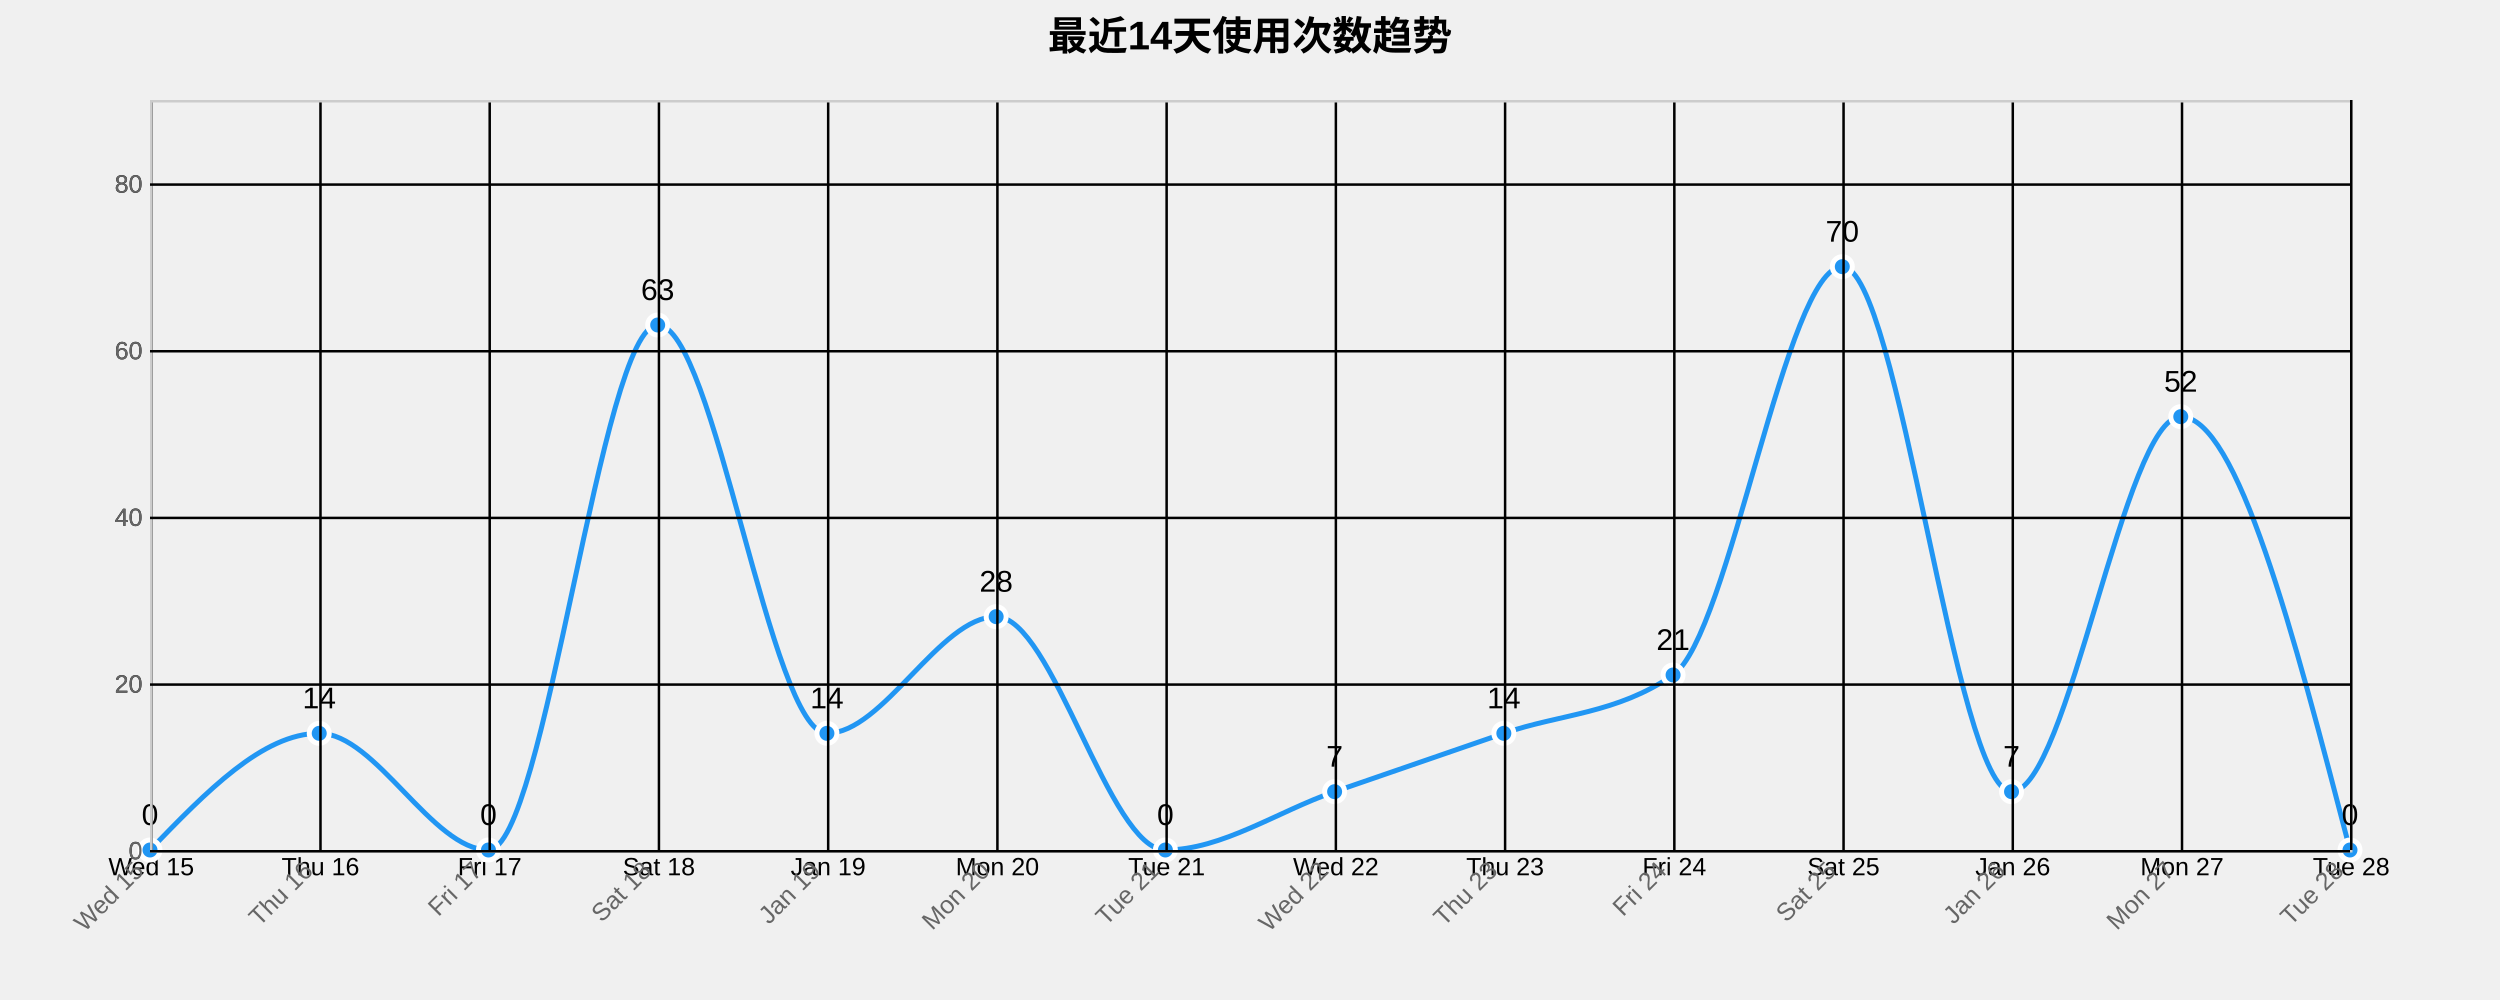
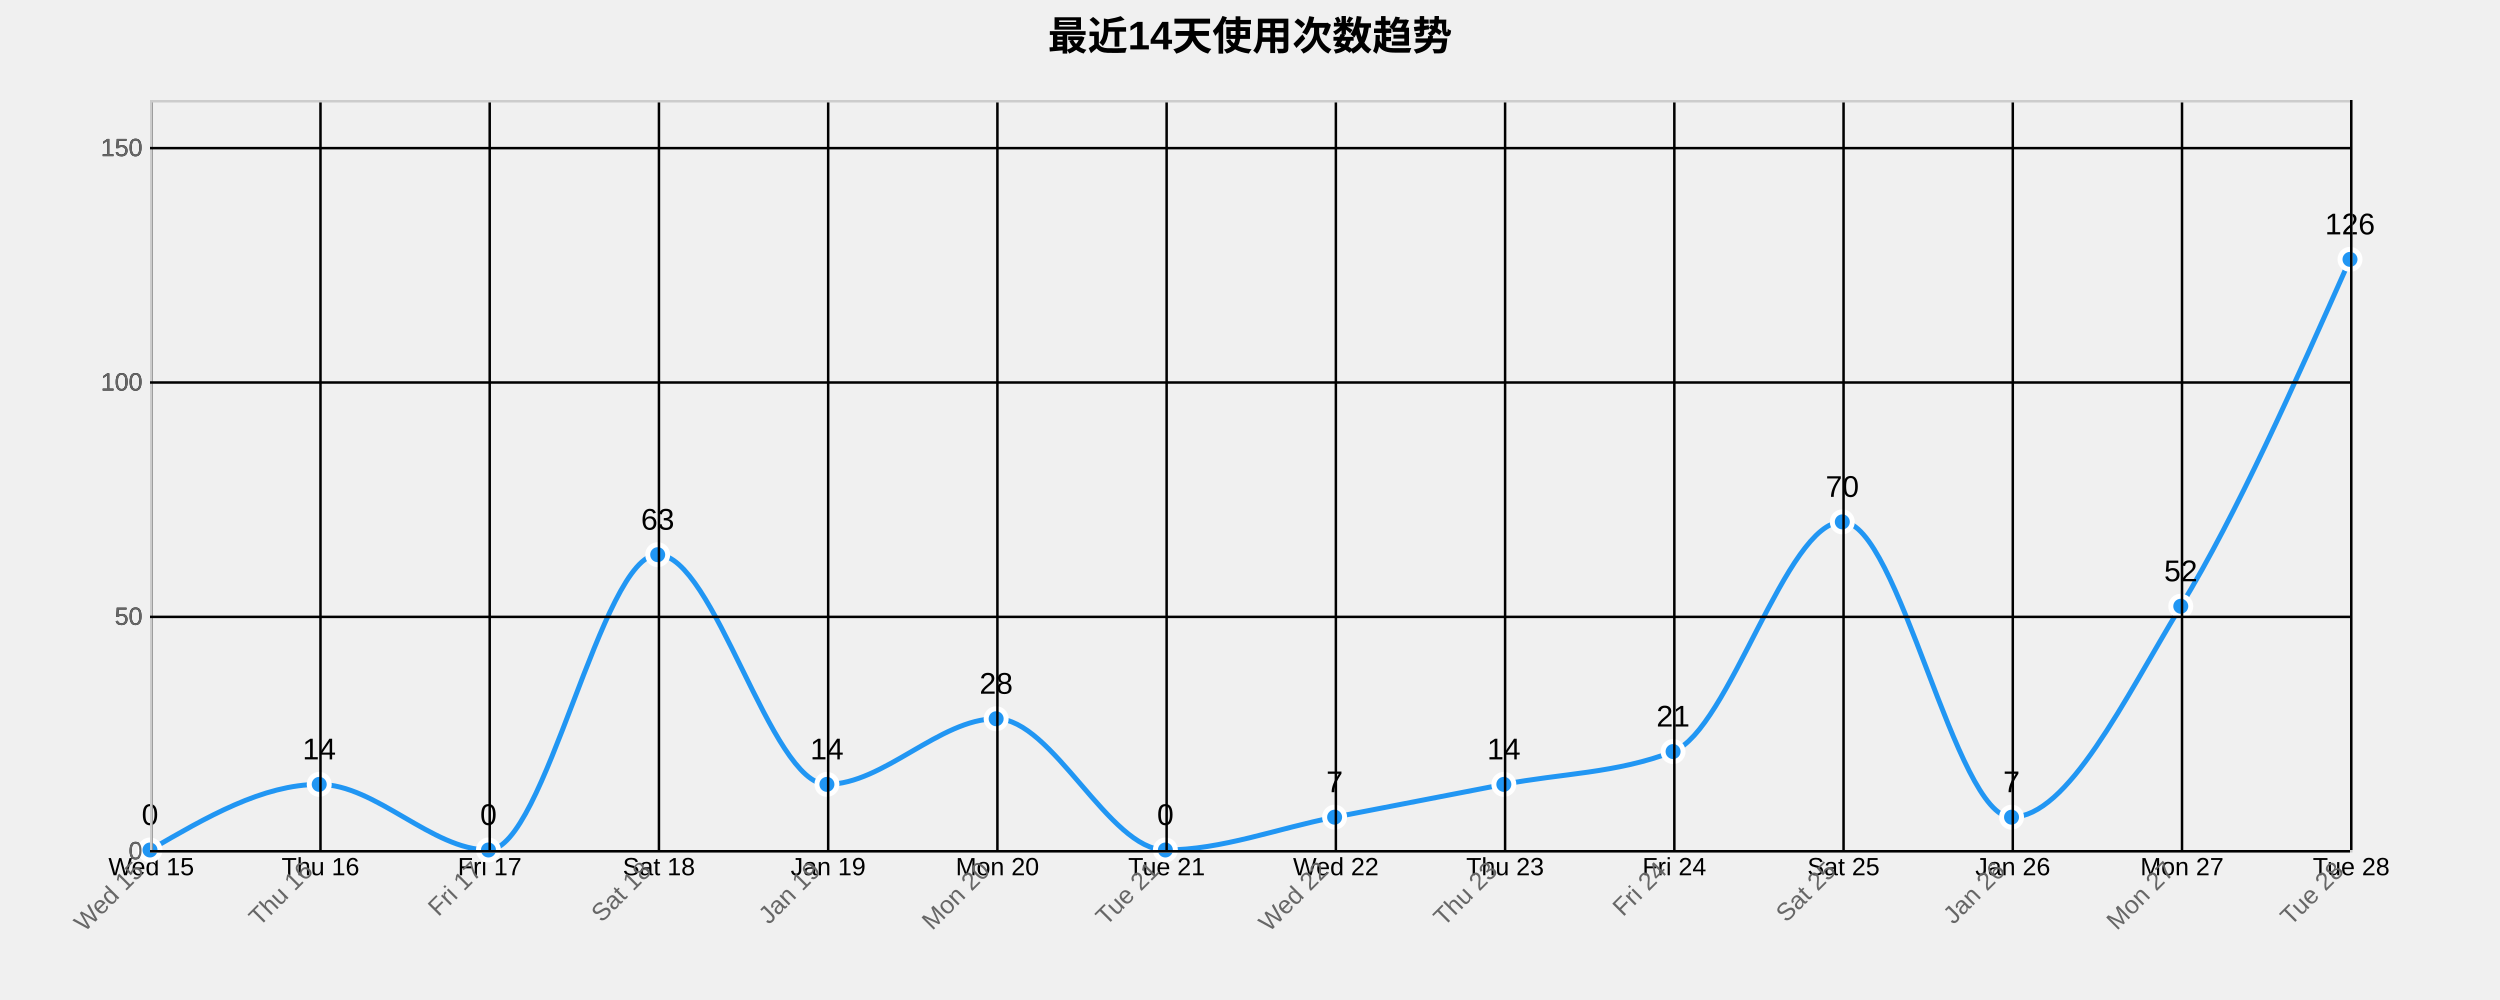
<svg xmlns="http://www.w3.org/2000/svg" width="1000" height="400">
  <g transform="translate(60,40)">
    <text x="440" y="-20" text-anchor="middle" style="font-size: 16px; font-weight: bold;">最近14天使用次数趋势</text>
    <g class="grid" transform="translate(0,300)" fill="none" font-size="10" font-family="sans-serif" text-anchor="middle">
      <path class="domain" stroke="currentColor" d="M0.5,-300V0.5H880.5V-300" />
      <g class="tick" opacity="1" transform="translate(0.5,0)">
        <line stroke="currentColor" y2="-300" />
        <text fill="currentColor" y="3" dy="0.71em">Wed 15</text>
      </g>
      <g class="tick" opacity="1" transform="translate(68.19231,0)">
        <line stroke="currentColor" y2="-300" />
        <text fill="currentColor" y="3" dy="0.71em">Thu 16</text>
      </g>
      <g class="tick" opacity="1" transform="translate(135.8846,0)">
        <line stroke="currentColor" y2="-300" />
        <text fill="currentColor" y="3" dy="0.71em">Fri 17</text>
      </g>
      <g class="tick" opacity="1" transform="translate(203.5769,0)">
        <line stroke="currentColor" y2="-300" />
        <text fill="currentColor" y="3" dy="0.71em">Sat 18</text>
      </g>
      <g class="tick" opacity="1" transform="translate(271.2692,0)">
        <line stroke="currentColor" y2="-300" />
        <text fill="currentColor" y="3" dy="0.71em">Jan 19</text>
      </g>
      <g class="tick" opacity="1" transform="translate(338.9615,0)">
        <line stroke="currentColor" y2="-300" />
        <text fill="currentColor" y="3" dy="0.71em">Mon 20</text>
      </g>
      <g class="tick" opacity="1" transform="translate(406.6538,0)">
        <line stroke="currentColor" y2="-300" />
        <text fill="currentColor" y="3" dy="0.71em">Tue 21</text>
      </g>
      <g class="tick" opacity="1" transform="translate(474.3462,0)">
        <line stroke="currentColor" y2="-300" />
        <text fill="currentColor" y="3" dy="0.71em">Wed 22</text>
      </g>
      <g class="tick" opacity="1" transform="translate(542.0385,0)">
        <line stroke="currentColor" y2="-300" />
        <text fill="currentColor" y="3" dy="0.71em">Thu 23</text>
      </g>
      <g class="tick" opacity="1" transform="translate(609.7308,0)">
        <line stroke="currentColor" y2="-300" />
        <text fill="currentColor" y="3" dy="0.71em">Fri 24</text>
      </g>
      <g class="tick" opacity="1" transform="translate(677.4231,0)">
        <line stroke="currentColor" y2="-300" />
        <text fill="currentColor" y="3" dy="0.71em">Sat 25</text>
      </g>
      <g class="tick" opacity="1" transform="translate(745.1154,0)">
        <line stroke="currentColor" y2="-300" />
        <text fill="currentColor" y="3" dy="0.71em">Jan 26</text>
      </g>
      <g class="tick" opacity="1" transform="translate(812.8077,0)">
        <line stroke="currentColor" y2="-300" />
        <text fill="currentColor" y="3" dy="0.71em">Mon 27</text>
      </g>
      <g class="tick" opacity="1" transform="translate(880.5,0)">
        <line stroke="currentColor" y2="-300" />
        <text fill="currentColor" y="3" dy="0.71em">Tue 28</text>
      </g>
    </g>
    <g class="grid" fill="none" font-size="10" font-family="sans-serif" text-anchor="end">
      <path class="domain" stroke="currentColor" d="M880,300.5H0.5V0.5H880" />
      <g class="tick" opacity="1" transform="translate(0,300.5)">
        <line stroke="currentColor" x2="880" />
        <text fill="currentColor" x="-3" dy="0.32em">0</text>
      </g>
-       <g class="tick" opacity="1" transform="translate(0,233.8333)">
-         <line stroke="currentColor" x2="880" />
-         <text fill="currentColor" x="-3" dy="0.32em">20</text>
-       </g>
-       <g class="tick" opacity="1" transform="translate(0,167.1667)">
-         <line stroke="currentColor" x2="880" />
-         <text fill="currentColor" x="-3" dy="0.32em">40</text>
-       </g>
-       <g class="tick" opacity="1" transform="translate(0,100.5)">
-         <line stroke="currentColor" x2="880" />
-         <text fill="currentColor" x="-3" dy="0.32em">60</text>
-       </g>
-       <g class="tick" opacity="1" transform="translate(0,33.83333)">
-         <line stroke="currentColor" x2="880" />
-         <text fill="currentColor" x="-3" dy="0.32em">80</text>
-       </g>
-     </g>
-     <path class="area" d="M0,300C22.564,276.667,45.128,253.333,67.692,253.333C90.256,253.333,112.821,300,135.385,300C157.949,300,180.513,90,203.077,90C225.641,90,248.205,253.333,270.769,253.333C293.333,253.333,315.897,206.667,338.462,206.667C361.026,206.667,383.59,300,406.154,300C428.718,300,451.282,284.444,473.846,276.667C496.41,268.889,518.974,261.111,541.538,253.333C564.103,245.556,586.667,245.556,609.231,230C631.795,214.444,654.359,66.667,676.923,66.667C699.487,66.667,722.051,276.667,744.615,276.667C767.179,276.667,789.744,126.667,812.308,126.667C834.872,126.667,857.436,213.333,880,300L880,300C857.436,300,834.872,300,812.308,300C789.744,300,767.179,300,744.615,300C722.051,300,699.487,300,676.923,300C654.359,300,631.795,300,609.231,300C586.667,300,564.103,300,541.538,300C518.974,300,496.41,300,473.846,300C451.282,300,428.718,300,406.154,300C383.59,300,361.026,300,338.462,300C315.897,300,293.333,300,270.769,300C248.205,300,225.641,300,203.077,300C180.513,300,157.949,300,135.385,300C112.821,300,90.256,300,67.692,300C45.128,300,22.564,300,0,300Z" style="fill: url(#area-gradient); opacity: 0.3;" />
-     <path class="line" d="M0,300C22.564,276.667,45.128,253.333,67.692,253.333C90.256,253.333,112.821,300,135.385,300C157.949,300,180.513,90,203.077,90C225.641,90,248.205,253.333,270.769,253.333C293.333,253.333,315.897,206.667,338.462,206.667C361.026,206.667,383.59,300,406.154,300C428.718,300,451.282,284.444,473.846,276.667C496.41,268.889,518.974,261.111,541.538,253.333C564.103,245.556,586.667,245.556,609.231,230C631.795,214.444,654.359,66.667,676.923,66.667C699.487,66.667,722.051,276.667,744.615,276.667C767.179,276.667,789.744,126.667,812.308,126.667C834.872,126.667,857.436,213.333,880,300" style="fill: none; stroke: #2196F3; stroke-width: 2px;" />
+       <g class="tick" opacity="1" transform="translate(0,206.75)">
+         <line stroke="currentColor" x2="880" />
+         <text fill="currentColor" x="-3" dy="0.32em">50</text>
+       </g>
+       <g class="tick" opacity="1" transform="translate(0,113)">
+         <line stroke="currentColor" x2="880" />
+         <text fill="currentColor" x="-3" dy="0.32em">100</text>
+       </g>
+       <g class="tick" opacity="1" transform="translate(0,19.25)">
+         <line stroke="currentColor" x2="880" />
+         <text fill="currentColor" x="-3" dy="0.32em">150</text>
+       </g>
+     </g>
+     <path class="area" d="M0,300C22.564,286.875,45.128,273.75,67.692,273.75C90.256,273.75,112.821,300,135.385,300C157.949,300,180.513,181.875,203.077,181.875C225.641,181.875,248.205,273.75,270.769,273.75C293.333,273.75,315.897,247.5,338.462,247.5C361.026,247.5,383.59,300,406.154,300C428.718,300,451.282,291.25,473.846,286.875C496.41,282.5,518.974,278.125,541.538,273.75C564.103,269.375,586.667,269.375,609.231,260.625C631.795,251.875,654.359,168.75,676.923,168.75C699.487,168.75,722.051,286.875,744.615,286.875C767.179,286.875,789.744,239.688,812.308,202.5C834.872,165.313,857.436,114.531,880,63.75L880,300C857.436,300,834.872,300,812.308,300C789.744,300,767.179,300,744.615,300C722.051,300,699.487,300,676.923,300C654.359,300,631.795,300,609.231,300C586.667,300,564.103,300,541.538,300C518.974,300,496.41,300,473.846,300C451.282,300,428.718,300,406.154,300C383.59,300,361.026,300,338.462,300C315.897,300,293.333,300,270.769,300C248.205,300,225.641,300,203.077,300C180.513,300,157.949,300,135.385,300C112.821,300,90.256,300,67.692,300C45.128,300,22.564,300,0,300Z" style="fill: url(#area-gradient); opacity: 0.3;" />
+     <path class="line" d="M0,300C22.564,286.875,45.128,273.75,67.692,273.75C90.256,273.75,112.821,300,135.385,300C157.949,300,180.513,181.875,203.077,181.875C225.641,181.875,248.205,273.75,270.769,273.75C293.333,273.75,315.897,247.5,338.462,247.5C361.026,247.5,383.59,300,406.154,300C428.718,300,451.282,291.25,473.846,286.875C496.41,282.5,518.974,278.125,541.538,273.75C564.103,269.375,586.667,269.375,609.231,260.625C631.795,251.875,654.359,168.75,676.923,168.75C699.487,168.75,722.051,286.875,744.615,286.875C767.179,286.875,789.744,239.688,812.308,202.5C834.872,165.313,857.436,114.531,880,63.75" style="fill: none; stroke: #2196F3; stroke-width: 2px;" />
    <circle class="dot" cx="0" cy="300" r="4" style="fill: #2196F3; stroke: #fff; stroke-width: 2px;" />
-     <circle class="dot" cx="67.692" cy="253.333" r="4" style="fill: #2196F3; stroke: #fff; stroke-width: 2px;" />
+     <circle class="dot" cx="67.692" cy="273.75" r="4" style="fill: #2196F3; stroke: #fff; stroke-width: 2px;" />
    <circle class="dot" cx="135.385" cy="300" r="4" style="fill: #2196F3; stroke: #fff; stroke-width: 2px;" />
-     <circle class="dot" cx="203.077" cy="90" r="4" style="fill: #2196F3; stroke: #fff; stroke-width: 2px;" />
-     <circle class="dot" cx="270.769" cy="253.333" r="4" style="fill: #2196F3; stroke: #fff; stroke-width: 2px;" />
-     <circle class="dot" cx="338.462" cy="206.667" r="4" style="fill: #2196F3; stroke: #fff; stroke-width: 2px;" />
+     <circle class="dot" cx="203.077" cy="181.875" r="4" style="fill: #2196F3; stroke: #fff; stroke-width: 2px;" />
+     <circle class="dot" cx="270.769" cy="273.75" r="4" style="fill: #2196F3; stroke: #fff; stroke-width: 2px;" />
+     <circle class="dot" cx="338.462" cy="247.5" r="4" style="fill: #2196F3; stroke: #fff; stroke-width: 2px;" />
    <circle class="dot" cx="406.154" cy="300" r="4" style="fill: #2196F3; stroke: #fff; stroke-width: 2px;" />
-     <circle class="dot" cx="473.846" cy="276.667" r="4" style="fill: #2196F3; stroke: #fff; stroke-width: 2px;" />
-     <circle class="dot" cx="541.538" cy="253.333" r="4" style="fill: #2196F3; stroke: #fff; stroke-width: 2px;" />
-     <circle class="dot" cx="609.231" cy="230" r="4" style="fill: #2196F3; stroke: #fff; stroke-width: 2px;" />
-     <circle class="dot" cx="676.923" cy="66.667" r="4" style="fill: #2196F3; stroke: #fff; stroke-width: 2px;" />
-     <circle class="dot" cx="744.615" cy="276.667" r="4" style="fill: #2196F3; stroke: #fff; stroke-width: 2px;" />
-     <circle class="dot" cx="812.308" cy="126.667" r="4" style="fill: #2196F3; stroke: #fff; stroke-width: 2px;" />
-     <circle class="dot" cx="880" cy="300" r="4" style="fill: #2196F3; stroke: #fff; stroke-width: 2px;" />
+     <circle class="dot" cx="473.846" cy="286.875" r="4" style="fill: #2196F3; stroke: #fff; stroke-width: 2px;" />
+     <circle class="dot" cx="541.538" cy="273.75" r="4" style="fill: #2196F3; stroke: #fff; stroke-width: 2px;" />
+     <circle class="dot" cx="609.231" cy="260.625" r="4" style="fill: #2196F3; stroke: #fff; stroke-width: 2px;" />
+     <circle class="dot" cx="676.923" cy="168.75" r="4" style="fill: #2196F3; stroke: #fff; stroke-width: 2px;" />
+     <circle class="dot" cx="744.615" cy="286.875" r="4" style="fill: #2196F3; stroke: #fff; stroke-width: 2px;" />
+     <circle class="dot" cx="812.308" cy="202.5" r="4" style="fill: #2196F3; stroke: #fff; stroke-width: 2px;" />
+     <circle class="dot" cx="880" cy="63.75" r="4" style="fill: #2196F3; stroke: #fff; stroke-width: 2px;" />
    <text class="label" x="0" y="290" text-anchor="middle" style="font-size: 12px;">0</text>
-     <text class="label" x="67.692" y="243.333" text-anchor="middle" style="font-size: 12px;">14</text>
+     <text class="label" x="67.692" y="263.75" text-anchor="middle" style="font-size: 12px;">14</text>
    <text class="label" x="135.385" y="290" text-anchor="middle" style="font-size: 12px;">0</text>
-     <text class="label" x="203.077" y="80" text-anchor="middle" style="font-size: 12px;">63</text>
-     <text class="label" x="270.769" y="243.333" text-anchor="middle" style="font-size: 12px;">14</text>
-     <text class="label" x="338.462" y="196.667" text-anchor="middle" style="font-size: 12px;">28</text>
+     <text class="label" x="203.077" y="171.875" text-anchor="middle" style="font-size: 12px;">63</text>
+     <text class="label" x="270.769" y="263.75" text-anchor="middle" style="font-size: 12px;">14</text>
+     <text class="label" x="338.462" y="237.5" text-anchor="middle" style="font-size: 12px;">28</text>
    <text class="label" x="406.154" y="290" text-anchor="middle" style="font-size: 12px;">0</text>
-     <text class="label" x="473.846" y="266.667" text-anchor="middle" style="font-size: 12px;">7</text>
-     <text class="label" x="541.538" y="243.333" text-anchor="middle" style="font-size: 12px;">14</text>
-     <text class="label" x="609.231" y="220" text-anchor="middle" style="font-size: 12px;">21</text>
-     <text class="label" x="676.923" y="56.667" text-anchor="middle" style="font-size: 12px;">70</text>
-     <text class="label" x="744.615" y="266.667" text-anchor="middle" style="font-size: 12px;">7</text>
-     <text class="label" x="812.308" y="116.667" text-anchor="middle" style="font-size: 12px;">52</text>
-     <text class="label" x="880" y="290" text-anchor="middle" style="font-size: 12px;">0</text>
+     <text class="label" x="473.846" y="276.875" text-anchor="middle" style="font-size: 12px;">7</text>
+     <text class="label" x="541.538" y="263.75" text-anchor="middle" style="font-size: 12px;">14</text>
+     <text class="label" x="609.231" y="250.625" text-anchor="middle" style="font-size: 12px;">21</text>
+     <text class="label" x="676.923" y="158.75" text-anchor="middle" style="font-size: 12px;">70</text>
+     <text class="label" x="744.615" y="276.875" text-anchor="middle" style="font-size: 12px;">7</text>
+     <text class="label" x="812.308" y="192.5" text-anchor="middle" style="font-size: 12px;">52</text>
+     <text class="label" x="880" y="53.75" text-anchor="middle" style="font-size: 12px;">126</text>
    <g class="x-axis" transform="translate(0,300)" fill="none" font-size="10" font-family="sans-serif" text-anchor="middle">
      <path class="domain" stroke="currentColor" d="M0.5,-300V0.5H880.5V-300" />
      <g class="tick" opacity="1" transform="translate(0.5,0)">
        <line stroke="currentColor" y2="-300" />
        <text fill="currentColor" y="3" dy=".15em" style="text-anchor: end;" dx="-.8em" transform="rotate(-45)">Wed 15</text>
      </g>
      <g class="tick" opacity="1" transform="translate(68.19231,0)">
        <line stroke="currentColor" y2="-300" />
        <text fill="currentColor" y="3" dy=".15em" style="text-anchor: end;" dx="-.8em" transform="rotate(-45)">Thu 16</text>
      </g>
      <g class="tick" opacity="1" transform="translate(135.8846,0)">
        <line stroke="currentColor" y2="-300" />
        <text fill="currentColor" y="3" dy=".15em" style="text-anchor: end;" dx="-.8em" transform="rotate(-45)">Fri 17</text>
      </g>
      <g class="tick" opacity="1" transform="translate(203.5769,0)">
        <line stroke="currentColor" y2="-300" />
        <text fill="currentColor" y="3" dy=".15em" style="text-anchor: end;" dx="-.8em" transform="rotate(-45)">Sat 18</text>
      </g>
      <g class="tick" opacity="1" transform="translate(271.2692,0)">
        <line stroke="currentColor" y2="-300" />
        <text fill="currentColor" y="3" dy=".15em" style="text-anchor: end;" dx="-.8em" transform="rotate(-45)">Jan 19</text>
      </g>
      <g class="tick" opacity="1" transform="translate(338.9615,0)">
        <line stroke="currentColor" y2="-300" />
        <text fill="currentColor" y="3" dy=".15em" style="text-anchor: end;" dx="-.8em" transform="rotate(-45)">Mon 20</text>
      </g>
      <g class="tick" opacity="1" transform="translate(406.6538,0)">
        <line stroke="currentColor" y2="-300" />
        <text fill="currentColor" y="3" dy=".15em" style="text-anchor: end;" dx="-.8em" transform="rotate(-45)">Tue 21</text>
      </g>
      <g class="tick" opacity="1" transform="translate(474.3462,0)">
        <line stroke="currentColor" y2="-300" />
        <text fill="currentColor" y="3" dy=".15em" style="text-anchor: end;" dx="-.8em" transform="rotate(-45)">Wed 22</text>
      </g>
      <g class="tick" opacity="1" transform="translate(542.0385,0)">
        <line stroke="currentColor" y2="-300" />
        <text fill="currentColor" y="3" dy=".15em" style="text-anchor: end;" dx="-.8em" transform="rotate(-45)">Thu 23</text>
      </g>
      <g class="tick" opacity="1" transform="translate(609.7308,0)">
        <line stroke="currentColor" y2="-300" />
        <text fill="currentColor" y="3" dy=".15em" style="text-anchor: end;" dx="-.8em" transform="rotate(-45)">Fri 24</text>
      </g>
      <g class="tick" opacity="1" transform="translate(677.4231,0)">
        <line stroke="currentColor" y2="-300" />
        <text fill="currentColor" y="3" dy=".15em" style="text-anchor: end;" dx="-.8em" transform="rotate(-45)">Sat 25</text>
      </g>
      <g class="tick" opacity="1" transform="translate(745.1154,0)">
        <line stroke="currentColor" y2="-300" />
        <text fill="currentColor" y="3" dy=".15em" style="text-anchor: end;" dx="-.8em" transform="rotate(-45)">Jan 26</text>
      </g>
      <g class="tick" opacity="1" transform="translate(812.8077,0)">
        <line stroke="currentColor" y2="-300" />
        <text fill="currentColor" y="3" dy=".15em" style="text-anchor: end;" dx="-.8em" transform="rotate(-45)">Mon 27</text>
      </g>
      <g class="tick" opacity="1" transform="translate(880.5,0)">
        <line stroke="currentColor" y2="-300" />
        <text fill="currentColor" y="3" dy=".15em" style="text-anchor: end;" dx="-.8em" transform="rotate(-45)">Tue 28</text>
      </g>
    </g>
    <g class="y-axis" fill="none" font-size="10" font-family="sans-serif" text-anchor="end">
      <path class="domain" stroke="currentColor" d="M880,300.5H0.5V0.5H880" />
      <g class="tick" opacity="1" transform="translate(0,300.5)">
        <line stroke="currentColor" x2="880" />
        <text fill="currentColor" x="-3" dy="0.32em">0</text>
      </g>
-       <g class="tick" opacity="1" transform="translate(0,233.8333)">
-         <line stroke="currentColor" x2="880" />
-         <text fill="currentColor" x="-3" dy="0.32em">20</text>
-       </g>
-       <g class="tick" opacity="1" transform="translate(0,167.1667)">
-         <line stroke="currentColor" x2="880" />
-         <text fill="currentColor" x="-3" dy="0.32em">40</text>
-       </g>
-       <g class="tick" opacity="1" transform="translate(0,100.5)">
-         <line stroke="currentColor" x2="880" />
-         <text fill="currentColor" x="-3" dy="0.32em">60</text>
-       </g>
-       <g class="tick" opacity="1" transform="translate(0,33.83333)">
-         <line stroke="currentColor" x2="880" />
-         <text fill="currentColor" x="-3" dy="0.32em">80</text>
+       <g class="tick" opacity="1" transform="translate(0,206.75)">
+         <line stroke="currentColor" x2="880" />
+         <text fill="currentColor" x="-3" dy="0.32em">50</text>
+       </g>
+       <g class="tick" opacity="1" transform="translate(0,113)">
+         <line stroke="currentColor" x2="880" />
+         <text fill="currentColor" x="-3" dy="0.32em">100</text>
+       </g>
+       <g class="tick" opacity="1" transform="translate(0,19.25)">
+         <line stroke="currentColor" x2="880" />
+         <text fill="currentColor" x="-3" dy="0.32em">150</text>
      </g>
    </g>
    <style>
    .grid line {
      stroke: #e0e0e0;
      stroke-opacity: 0.7;
      shape-rendering: crispEdges;
    }
    .grid path {
      stroke-width: 0;
    }
    .dot:hover {
      r: 6;
    }
    text {
      font-family: Arial, sans-serif;
    }
    .x-axis path, .y-axis path {
      stroke: #ccc;
    }
    .x-axis text, .y-axis text {
      fill: #666;
    }
  </style>
  </g>
</svg>
